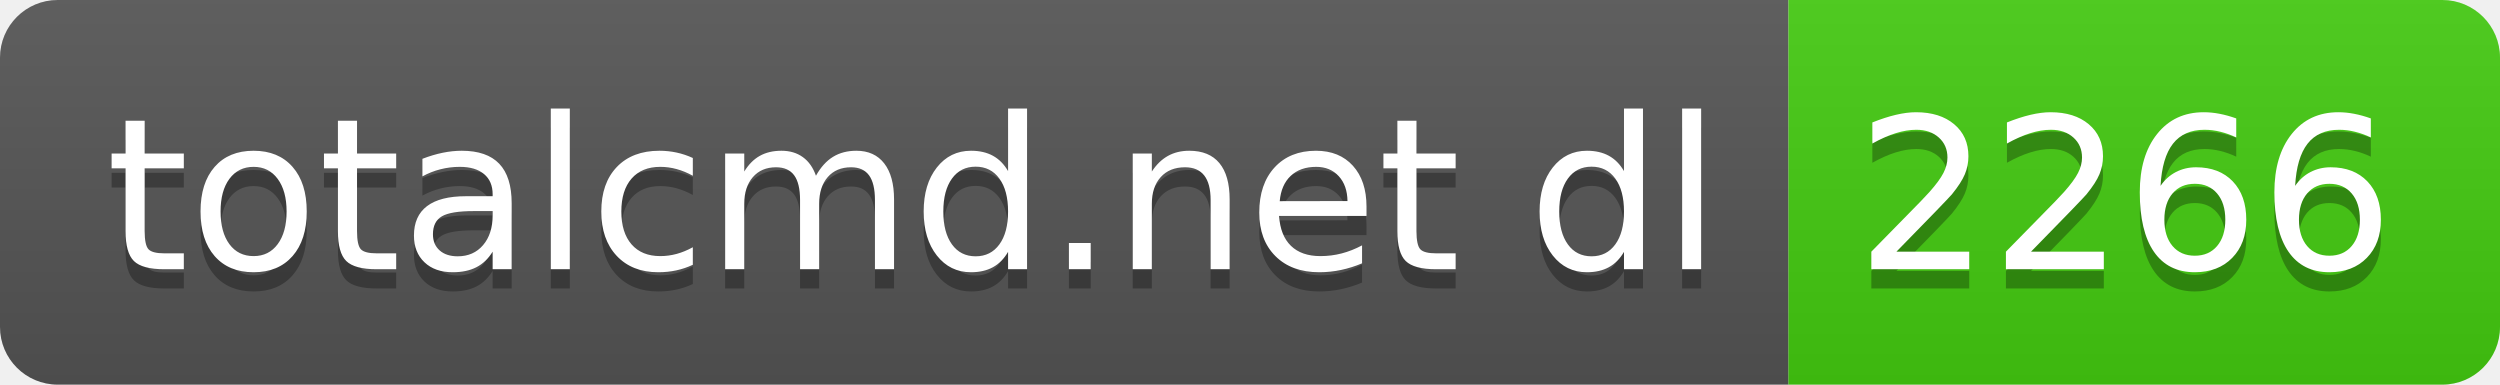
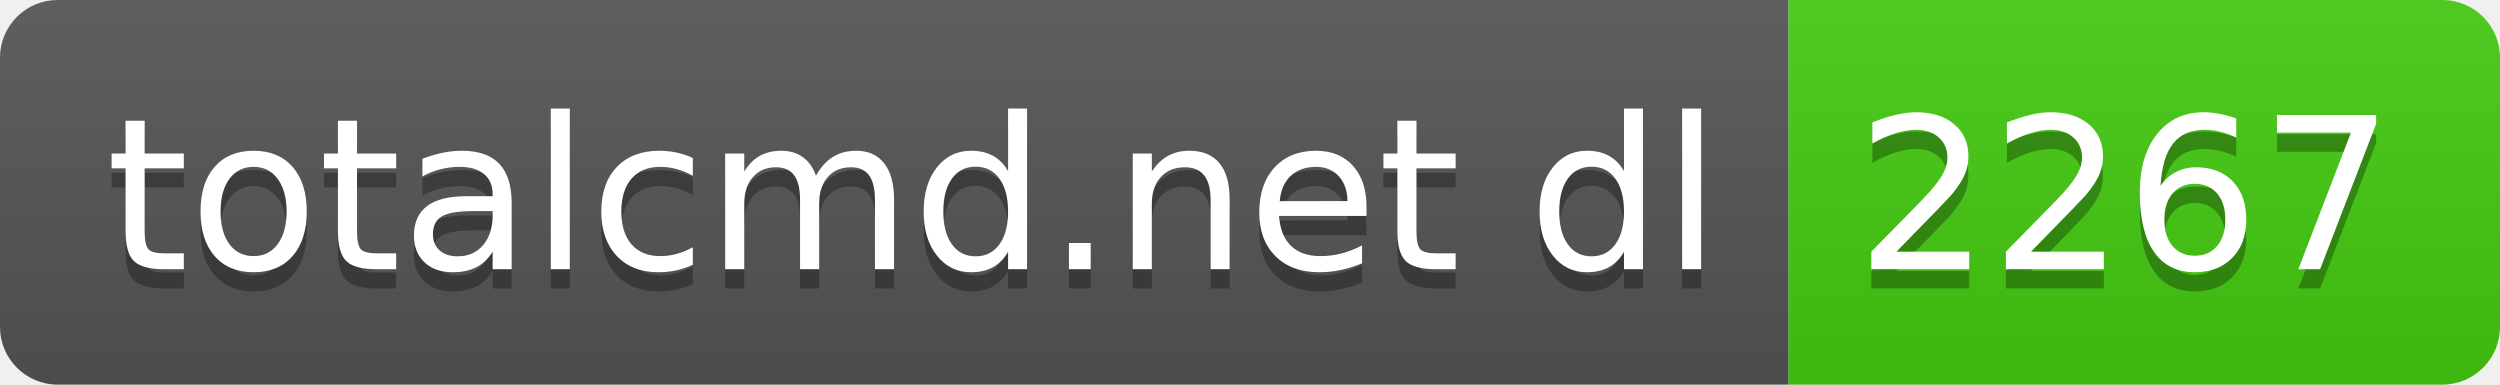
- <svg xmlns="http://www.w3.org/2000/svg" width="130" height="20" role="img" aria-label="totalcmd.net dl: 2266">
+ <svg xmlns="http://www.w3.org/2000/svg" width="130" height="20" role="img" aria-label="totalcmd.net dl: 2267">
  <linearGradient id="s" x2="0" y2="100%">
    <stop offset="0" stop-color="#bbb" stop-opacity=".1" />
    <stop offset="1" stop-opacity=".1" />
  </linearGradient>
  <clipPath id="r">
    <rect width="130" height="20" rx="3" fill="#fff" />
  </clipPath>
  <g clip-path="url(#r)">
    <rect width="93" height="20" fill="#555" />
    <rect x="93" width="37" height="20" fill="#4c1" />
    <rect width="130" height="20" fill="url(#s)" />
  </g>
  <g fill="#fff" text-anchor="middle" font-family="Verdana,Geneva,DejaVu Sans,sans-serif" text-rendering="geometricPrecision" font-size="110">
    <text aria-hidden="true" x="475" y="150" fill="#010101" fill-opacity=".3" transform="scale(.1)" textLength="830">totalcmd.net dl</text>
    <text x="475" y="140" transform="scale(.1)" fill="#fff" textLength="830">totalcmd.net dl</text>
-     <text aria-hidden="true" x="1105" y="150" fill="#010101" fill-opacity=".3" transform="scale(.1)" textLength="270">2266</text>
-     <text x="1105" y="140" transform="scale(.1)" fill="#fff" textLength="270">2266</text>
+     <text aria-hidden="true" x="1105" y="150" fill="#010101" fill-opacity=".3" transform="scale(.1)" textLength="270">2267</text>
+     <text x="1105" y="140" transform="scale(.1)" fill="#fff" textLength="270">2267</text>
  </g>
</svg>
